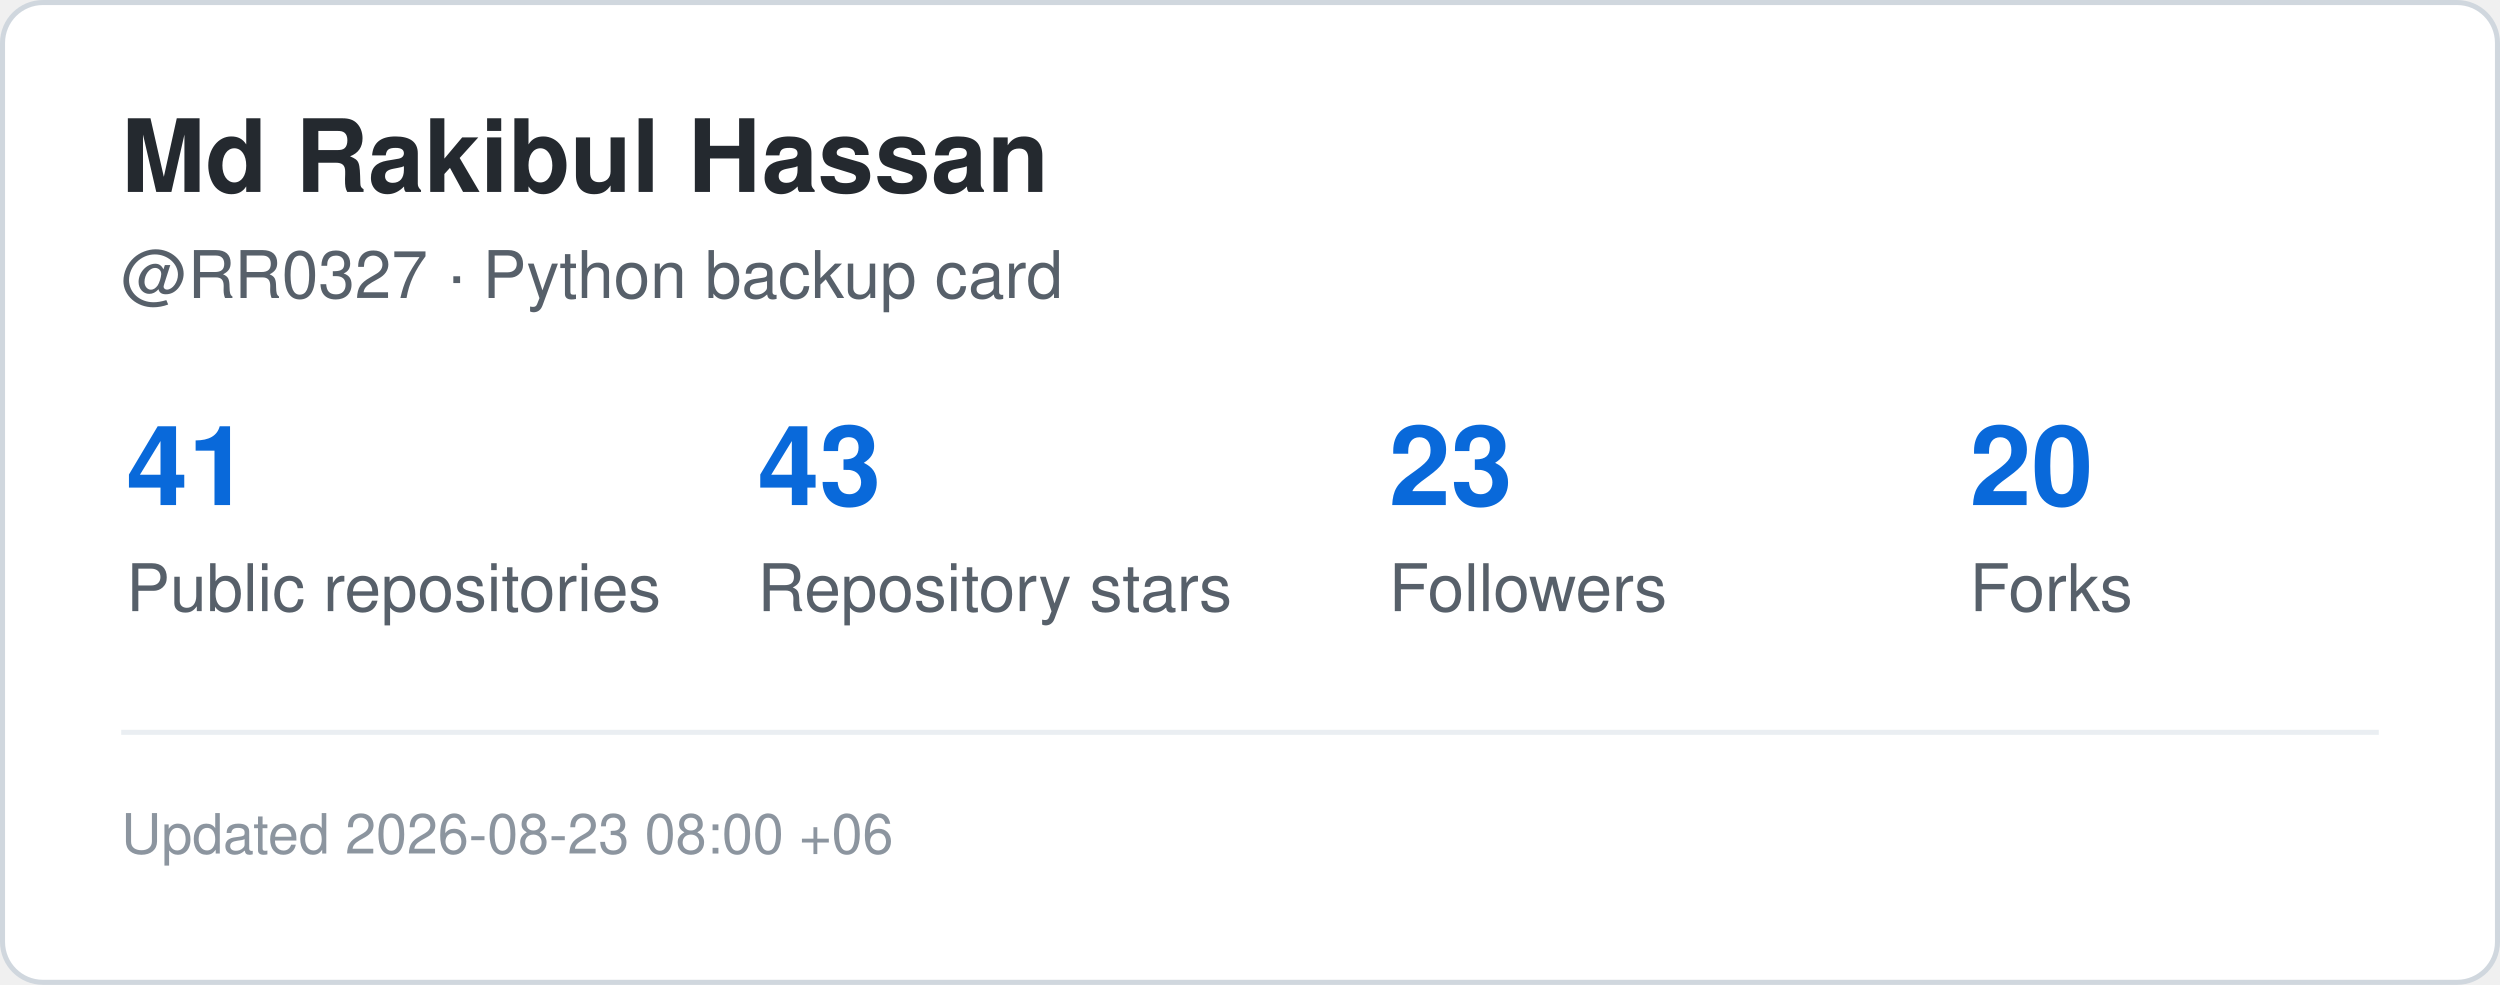
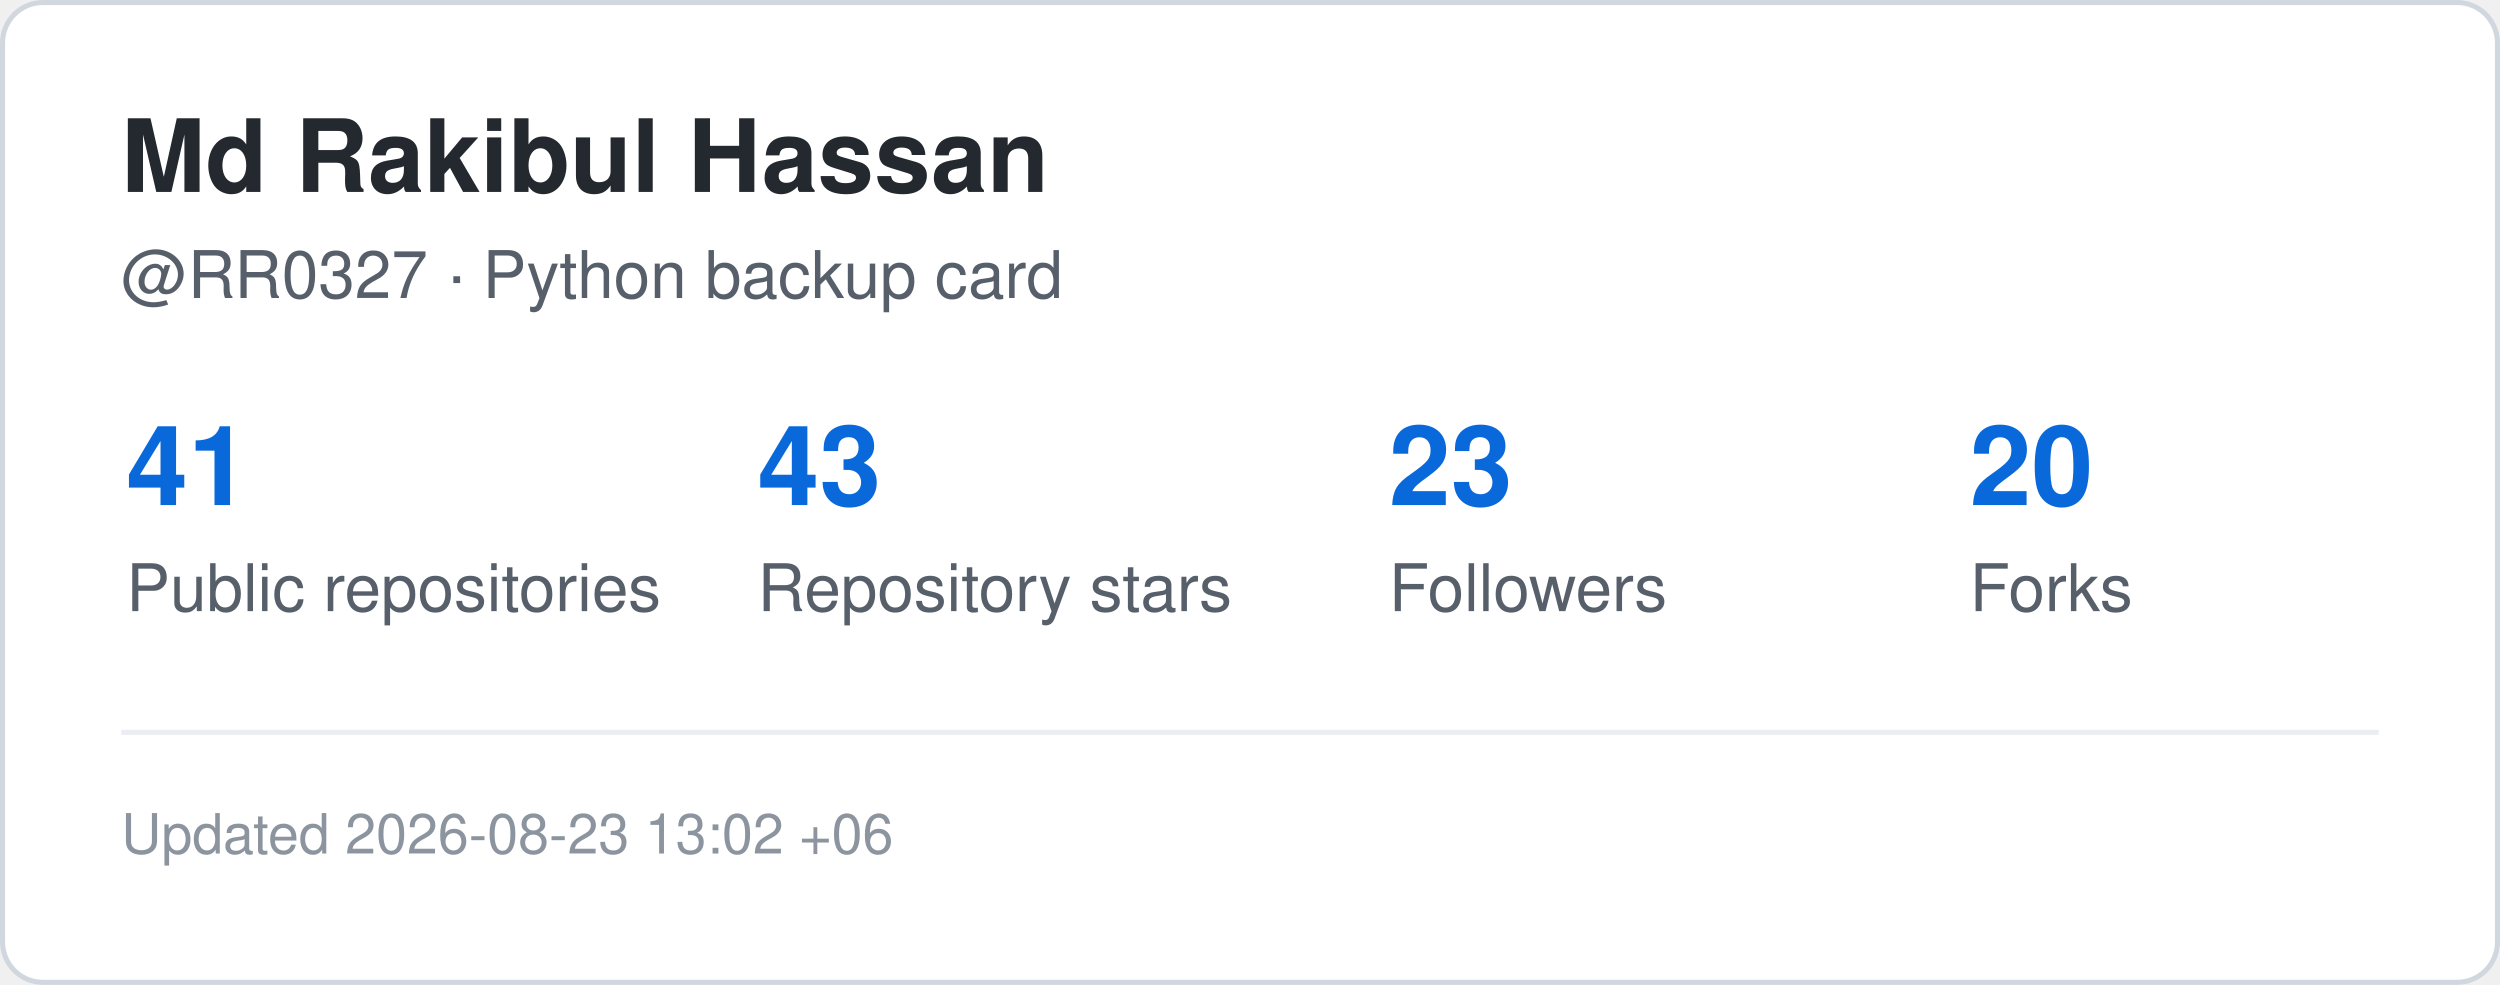
<svg xmlns="http://www.w3.org/2000/svg" width="495" height="195" viewBox="0 0 495 195" role="img" aria-label="GitHub statistics for RR0327">
  <rect x="0.5" y="0.5" width="494" height="194" rx="8" fill="#ffffff" stroke="#d0d7de" />
  <style>
    .title {
      font: 700 20px -apple-system,BlinkMacSystemFont,"Segoe UI",Helvetica,Arial,sans-serif;
      fill: #24292f;
    }
    .label {
      font: 500 13px -apple-system,BlinkMacSystemFont,"Segoe UI",Helvetica,Arial,sans-serif;
      fill: #57606a;
    }
    .value {
      font: 700 22px -apple-system,BlinkMacSystemFont,"Segoe UI",Helvetica,Arial,sans-serif;
      fill: #0969da;
    }
    .small {
      font: 400 11px -apple-system,BlinkMacSystemFont,"Segoe UI",Helvetica,Arial,sans-serif;
      fill: #8c959f;
    }
  </style>
  <text x="24" y="38" class="title">Md Rakibul Hassan</text>
  <text x="24" y="59" class="label">@RR0327 · Python backup card</text>
  <text x="25" y="100" class="value">41</text>
  <text x="25" y="121" class="label">Public repositories</text>
  <text x="150" y="100" class="value">43</text>
  <text x="150" y="121" class="label">Repository stars</text>
  <text x="275" y="100" class="value">23</text>
  <text x="275" y="121" class="label">Followers</text>
  <text x="390" y="100" class="value">20</text>
  <text x="390" y="121" class="label">Forks</text>
  <line x1="24" y1="145" x2="471" y2="145" stroke="#eaeef2" />
  <text x="24" y="169" class="small">
-     Updated 2026-08-23 08:00 +06
+     Updated 2026-08-23 13:02 +06
  </text>
</svg>
